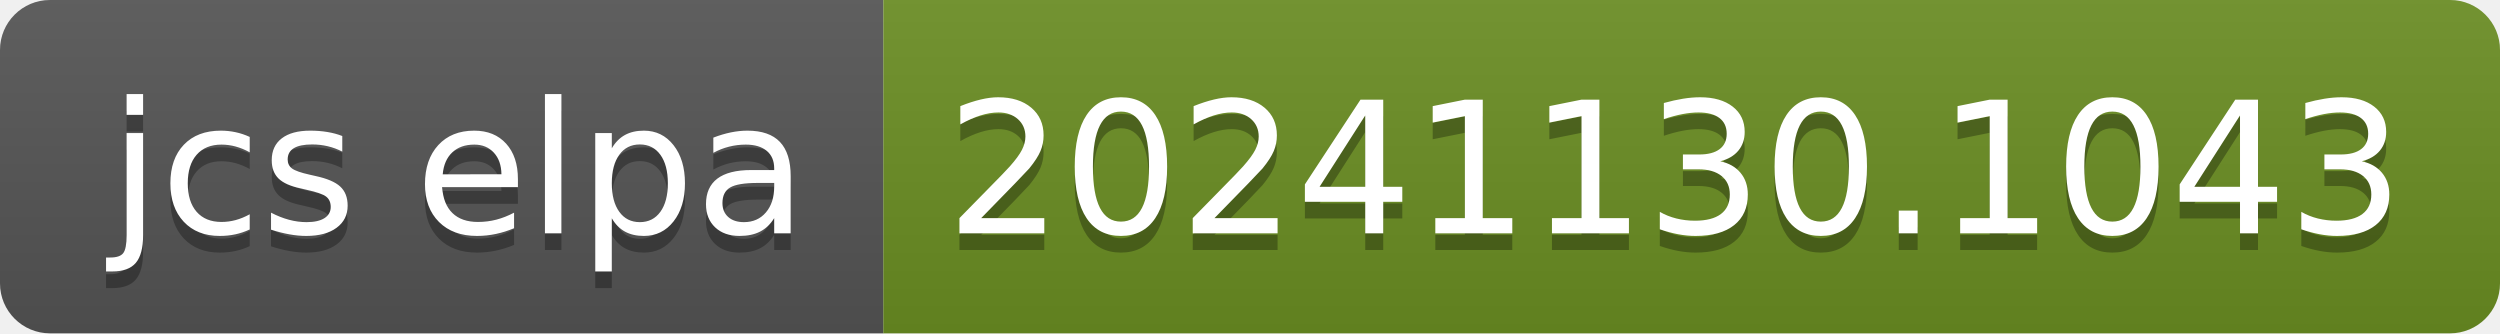
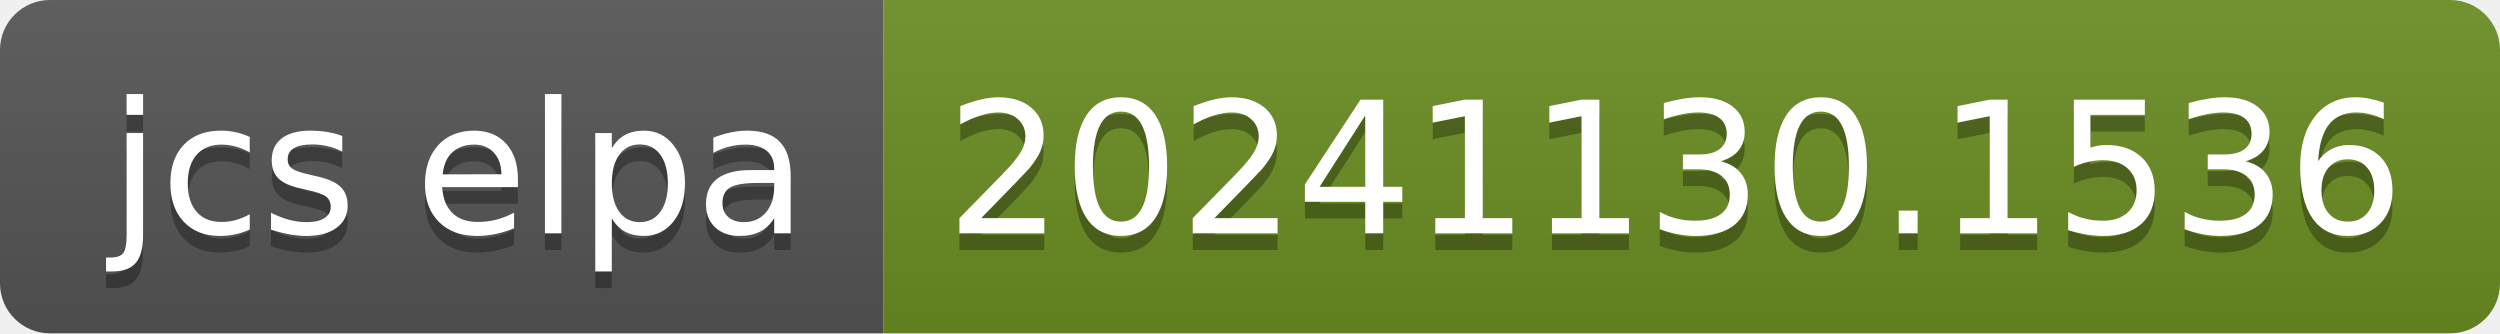
- <svg xmlns="http://www.w3.org/2000/svg" width="150" height="20" role="img" aria-label="jcs elpa: 20241130.1043">
+ <svg xmlns="http://www.w3.org/2000/svg" width="150" height="20" role="img" aria-label="jcs elpa: 20241130.1536">
  <linearGradient id="s" x2="0" y2="100%">
    <stop offset="0" stop-color="#bbb" stop-opacity=".1" />
    <stop offset="1" stop-opacity=".1" />
  </linearGradient>
  <clipPath id="r">
    <rect width="150" height="20" rx="3" fill="#fff" />
  </clipPath>
  <g clip-path="url(#r)">
    <rect width="53" height="20" fill="#555" />
    <rect x="53" width="97" height="20" fill="#6b8e23" />
    <rect width="150" height="20" fill="url(#s)" />
  </g>
  <g fill="#fff" text-anchor="middle" font-family="Verdana,Geneva,DejaVu Sans,sans-serif" text-rendering="geometricPrecision" font-size="110">
    <text aria-hidden="true" x="275" y="150" fill="#010101" fill-opacity=".3" transform="scale(.1)" textLength="430">jcs elpa</text>
    <text x="275" y="140" transform="scale(.1)" fill="#fff" textLength="430">jcs elpa</text>
-     <text aria-hidden="true" x="1005" y="150" fill="#010101" fill-opacity=".3" transform="scale(.1)" textLength="870">20241130.1043</text>
-     <text x="1005" y="140" transform="scale(.1)" fill="#fff" textLength="870">20241130.1043</text>
+     <text aria-hidden="true" x="1005" y="150" fill="#010101" fill-opacity=".3" transform="scale(.1)" textLength="870">20241130.1536</text>
+     <text x="1005" y="140" transform="scale(.1)" fill="#fff" textLength="870">20241130.1536</text>
  </g>
</svg>
